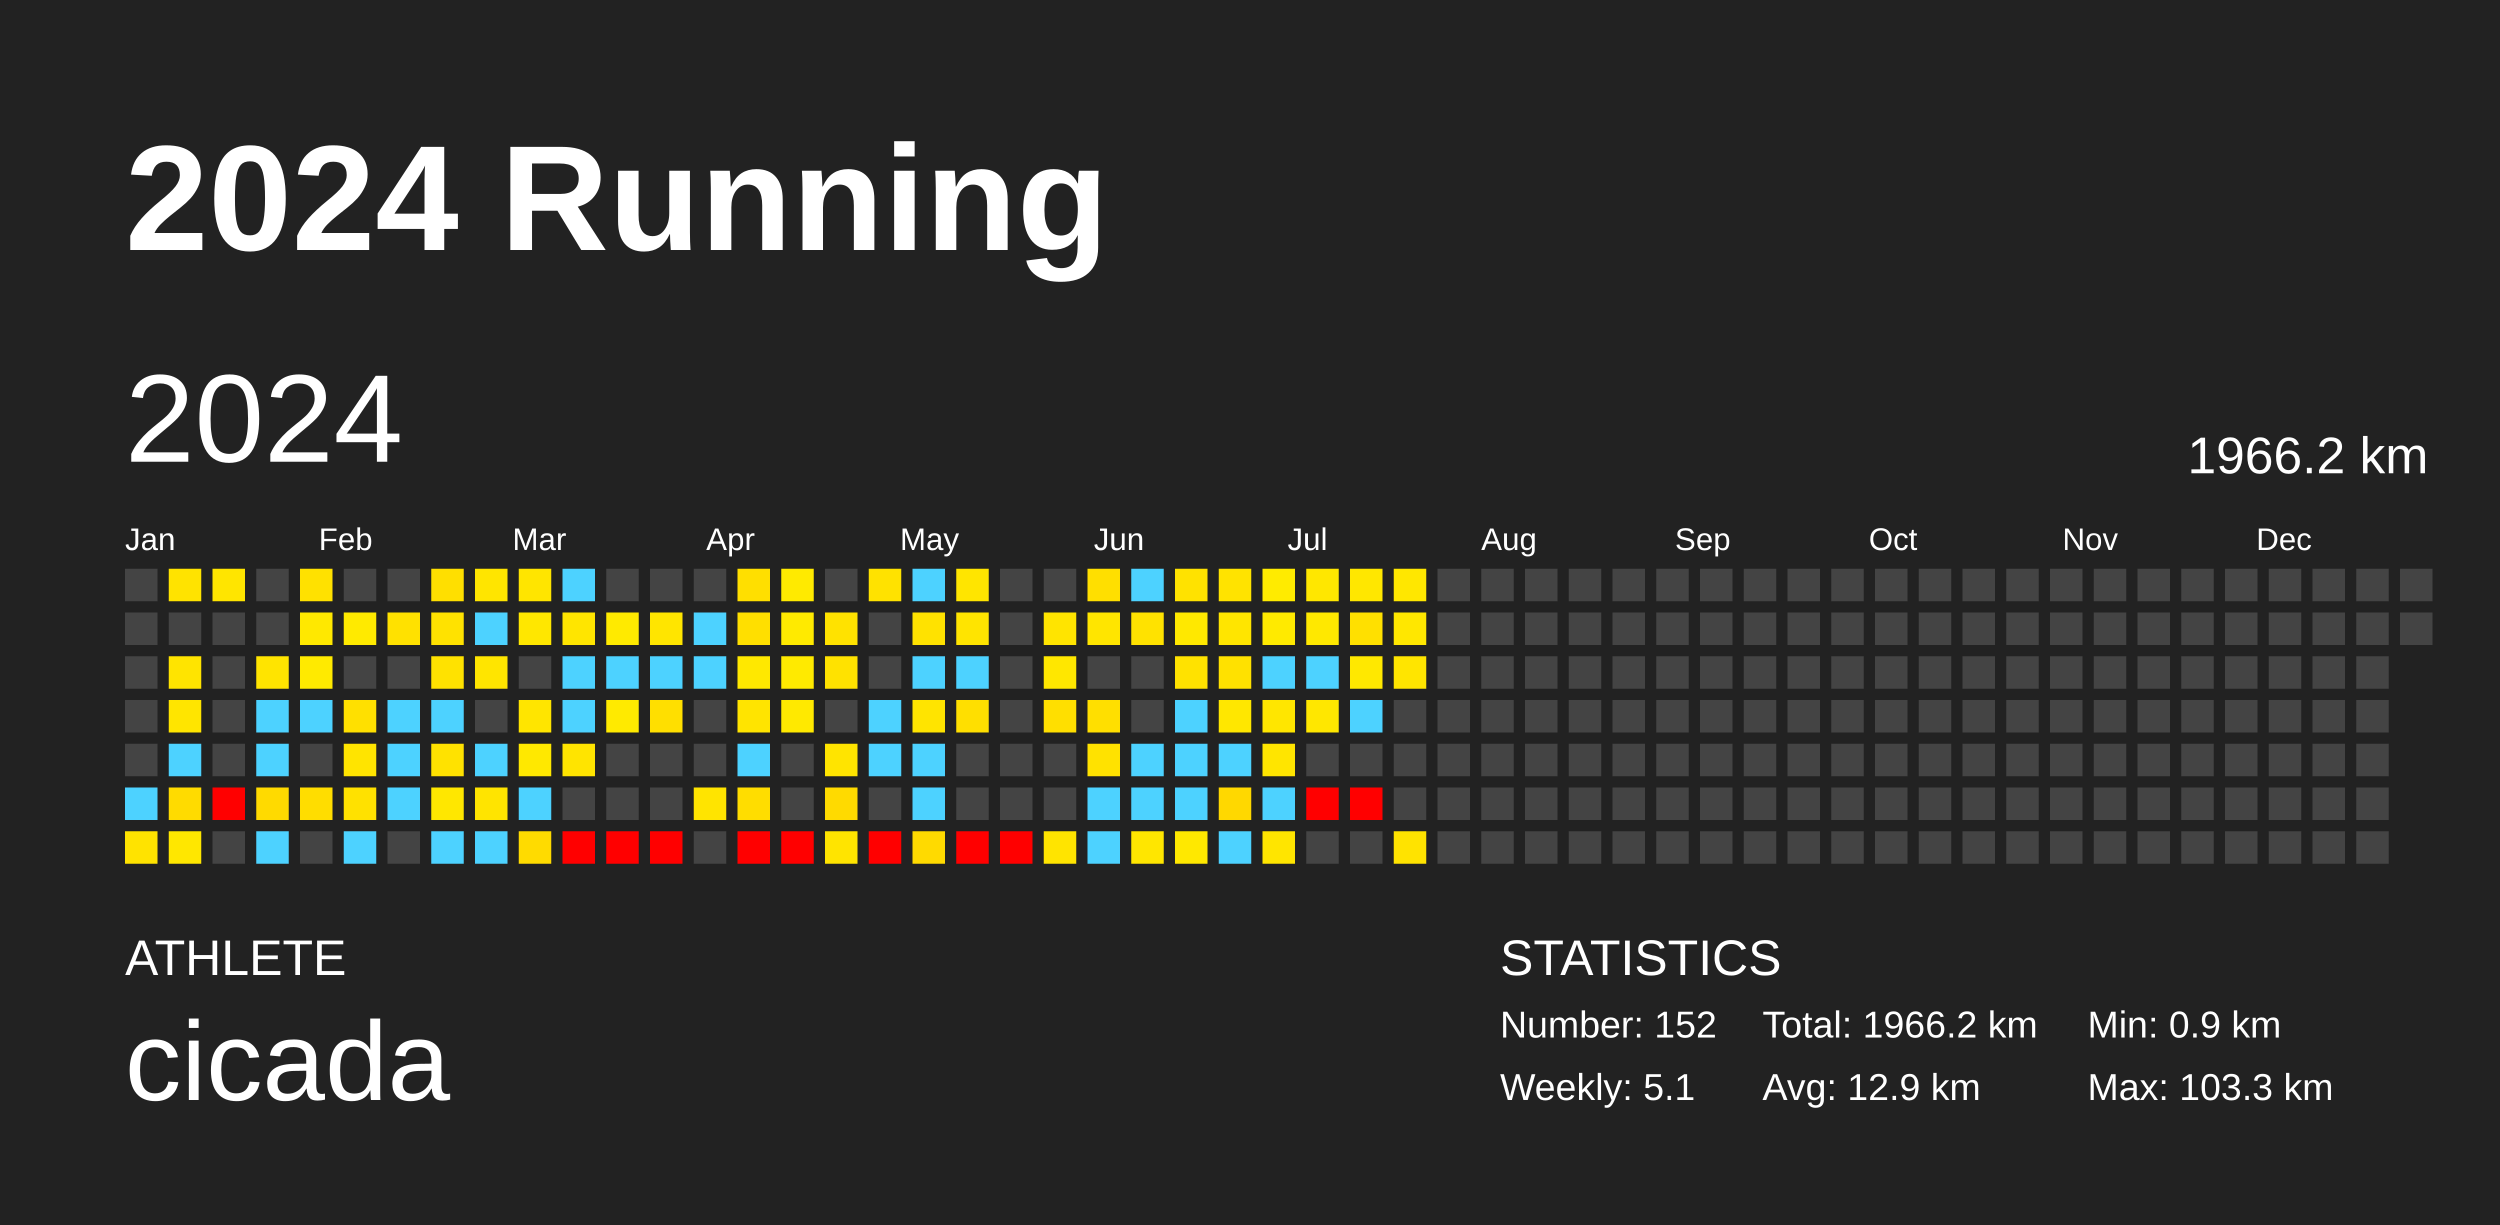
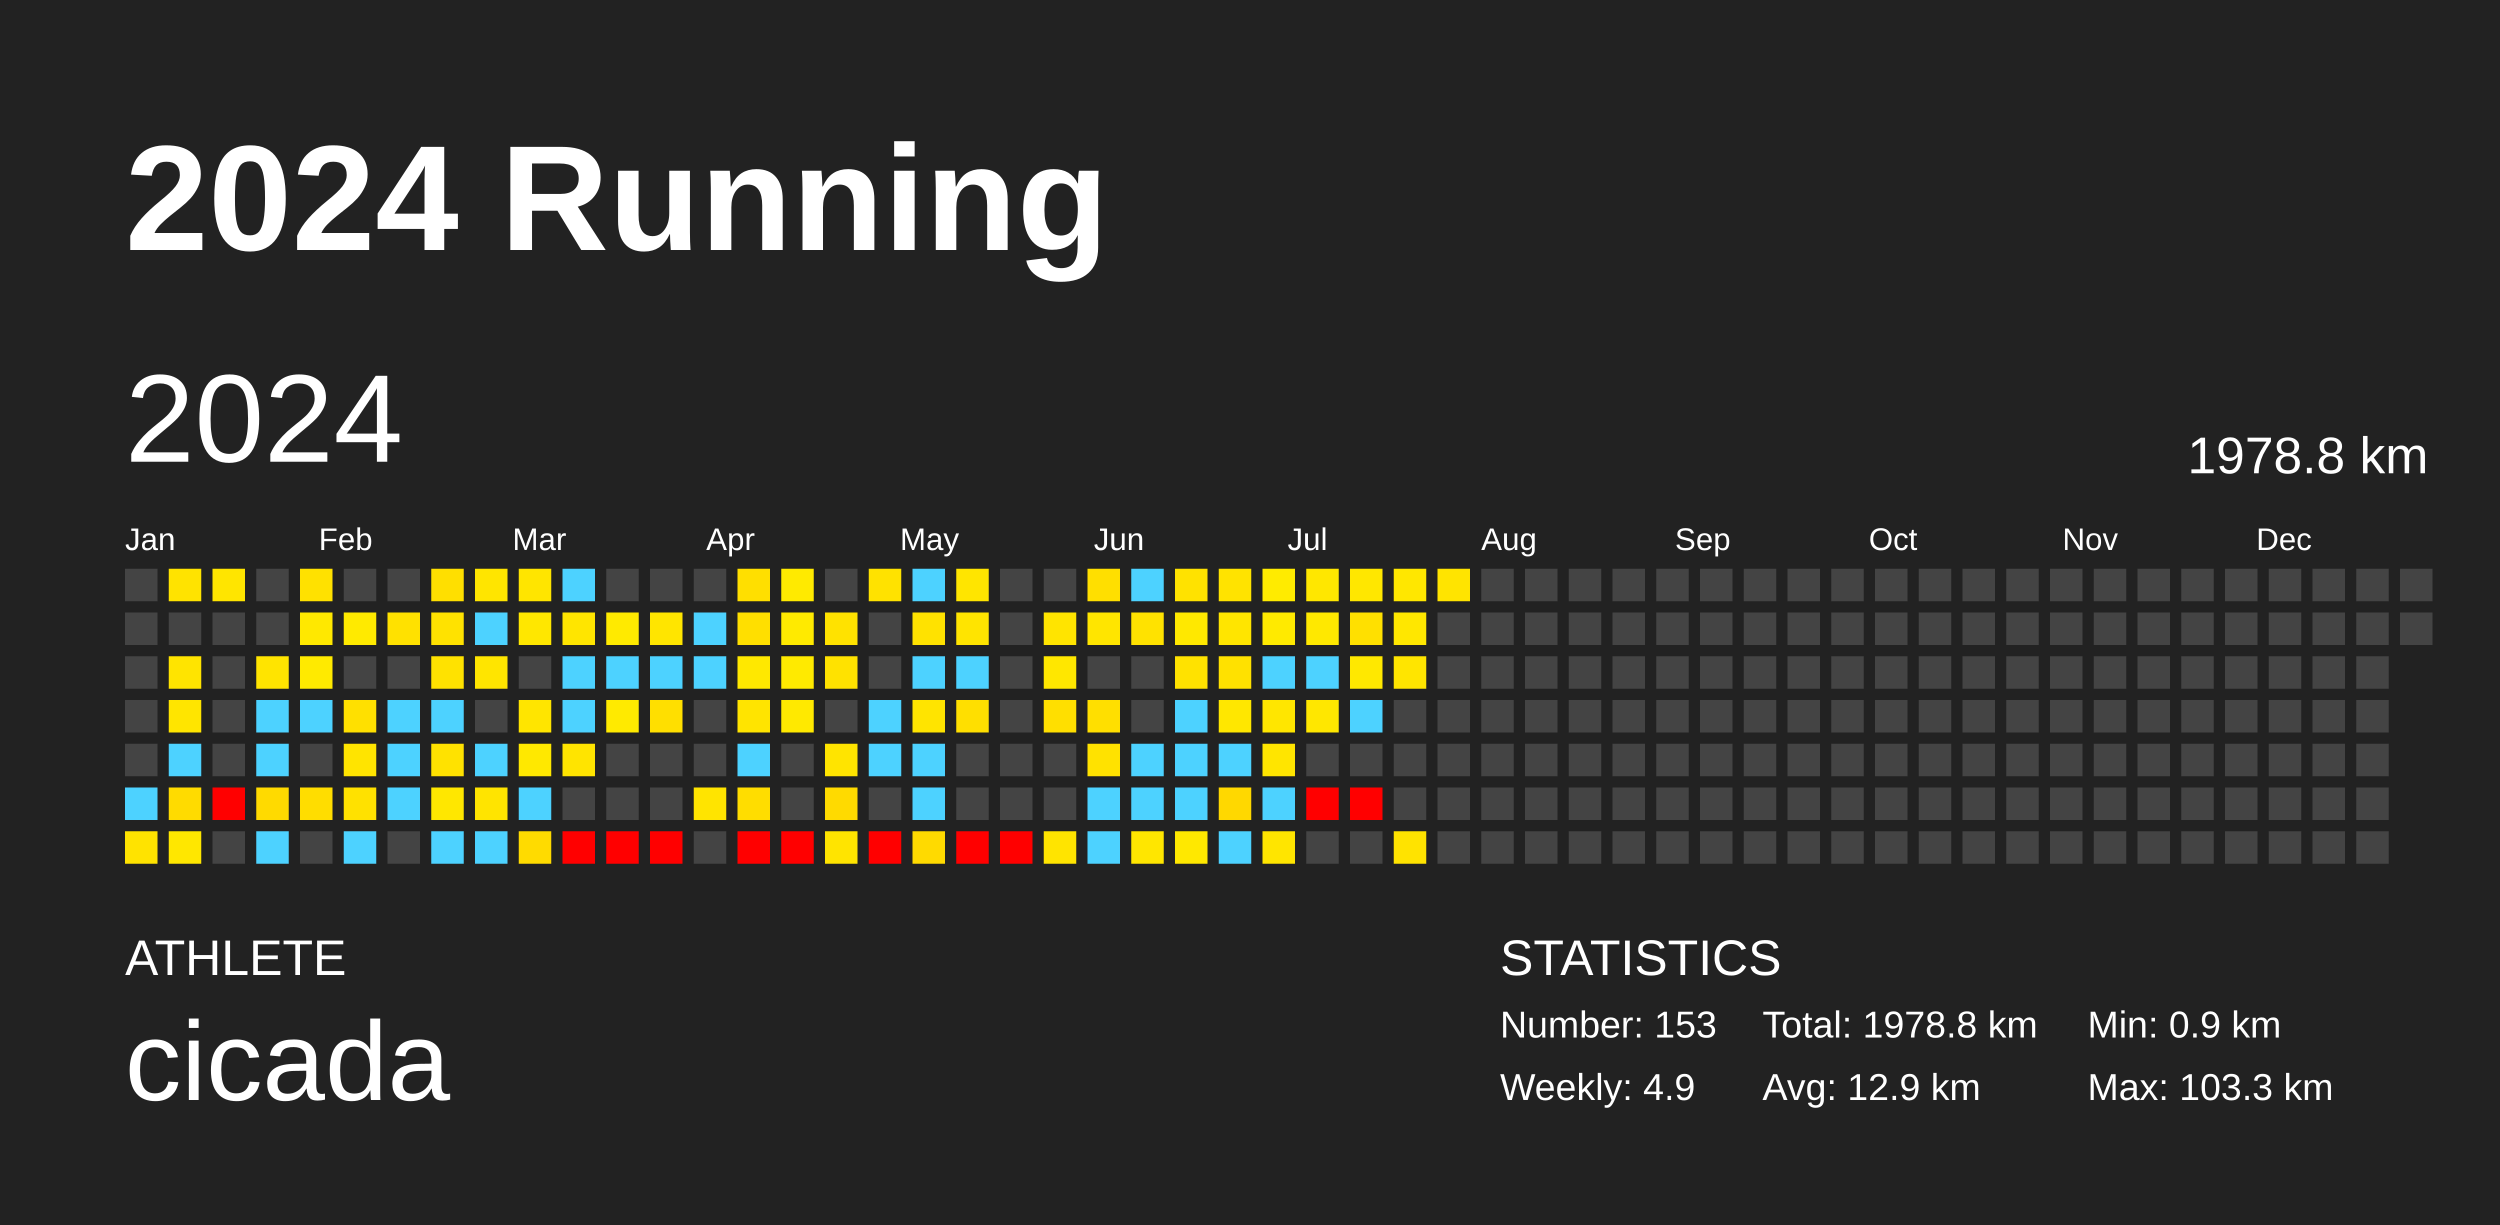
<svg xmlns="http://www.w3.org/2000/svg" baseProfile="full" height="98mm" version="1.1" viewBox="0,0,200,98" width="200mm">
  <defs />
  <rect fill="#222222" height="98" width="200" x="0" y="0" />
  <text fill="#FFFFFF" style="font-size:12px; font-family:Arial; font-weight:bold;" x="10" y="20">2024 Running</text>
  <text fill="#FFFFFF" style="font-size:4px; font-family:Arial" x="10" y="78">ATHLETE</text>
  <text fill="#FFFFFF" style="font-size:9px; font-family:Arial" x="10" y="88">cicada</text>
  <text fill="#FFFFFF" style="font-size:4px; font-family:Arial" x="120" y="78">STATISTICS</text>
-   <text fill="#FFFFFF" style="font-size:3px; font-family:Arial" x="120" y="83">Number: 152</text>
-   <text fill="#FFFFFF" style="font-size:3px; font-family:Arial" x="120" y="88">Weekly: 5.1</text>
-   <text fill="#FFFFFF" style="font-size:3px; font-family:Arial" x="141" y="83">Total: 1966.2 km</text>
+   <text fill="#FFFFFF" style="font-size:3px; font-family:Arial" x="120" y="83">Number: 153</text>
+   <text fill="#FFFFFF" style="font-size:3px; font-family:Arial" x="120" y="88">Weekly: 4.9</text>
+   <text fill="#FFFFFF" style="font-size:3px; font-family:Arial" x="141" y="83">Total: 1978.8 km</text>
  <text fill="#FFFFFF" style="font-size:3px; font-family:Arial" x="141" y="88">Avg: 12.9 km</text>
  <text fill="#FFFFFF" style="font-size:3px; font-family:Arial" x="167" y="83">Min: 0.9 km</text>
  <text fill="#FFFFFF" style="font-size:3px; font-family:Arial" x="167" y="88">Max: 103.3 km</text>
  <text dominant-baseline="hanging" fill="#FFFFFF" style="font-size:10.0px; font-family:Arial;" x="10" y="30">2024</text>
-   <text dominant-baseline="hanging" fill="#FFFFFF" style="font-size:4.125px; font-family:Arial;" x="175" y="35">1966.2 km</text>
+   <text dominant-baseline="hanging" fill="#FFFFFF" style="font-size:4.125px; font-family:Arial;" x="175" y="35">1978.8 km</text>
  <text fill="#FFFFFF" style="font-size:2.5px; font-family:Arial" x="10.0" y="44">Jan</text>
  <text fill="#FFFFFF" style="font-size:2.5px; font-family:Arial" x="25.5" y="44">Feb</text>
  <text fill="#FFFFFF" style="font-size:2.5px; font-family:Arial" x="41.0" y="44">Mar</text>
  <text fill="#FFFFFF" style="font-size:2.5px; font-family:Arial" x="56.5" y="44">Apr</text>
  <text fill="#FFFFFF" style="font-size:2.5px; font-family:Arial" x="72.0" y="44">May</text>
  <text fill="#FFFFFF" style="font-size:2.5px; font-family:Arial" x="87.5" y="44">Jun</text>
  <text fill="#FFFFFF" style="font-size:2.5px; font-family:Arial" x="103.0" y="44">Jul</text>
  <text fill="#FFFFFF" style="font-size:2.5px; font-family:Arial" x="118.5" y="44">Aug</text>
  <text fill="#FFFFFF" style="font-size:2.5px; font-family:Arial" x="134.0" y="44">Sep</text>
  <text fill="#FFFFFF" style="font-size:2.5px; font-family:Arial" x="149.5" y="44">Oct</text>
  <text fill="#FFFFFF" style="font-size:2.5px; font-family:Arial" x="165.0" y="44">Nov</text>
  <text fill="#FFFFFF" style="font-size:2.5px; font-family:Arial" x="180.5" y="44">Dec</text>
  <rect fill="#444444" height="2.6" width="2.6" x="10.0" y="45.5" />
  <rect fill="#444444" height="2.6" width="2.6" x="10.0" y="49.0" />
  <rect fill="#444444" height="2.6" width="2.6" x="10.0" y="52.5" />
  <rect fill="#444444" height="2.6" width="2.6" x="10.0" y="56.0" />
  <rect fill="#444444" height="2.6" width="2.6" x="10.0" y="59.5" />
  <rect fill="#4dd2ff" height="2.6" width="2.6" x="10.0" y="63.0" />
  <rect fill="#ffe300" height="2.6" width="2.6" x="10.0" y="66.5" />
  <rect fill="#ffe300" height="2.6" width="2.6" x="13.5" y="45.5" />
  <rect fill="#444444" height="2.6" width="2.6" x="13.5" y="49.0" />
  <rect fill="#ffe400" height="2.6" width="2.6" x="13.5" y="52.5" />
  <rect fill="#ffe500" height="2.6" width="2.6" x="13.5" y="56.0" />
  <rect fill="#4dd2ff" height="2.6" width="2.6" x="13.5" y="59.5" />
  <rect fill="#ffdb00" height="2.6" width="2.6" x="13.5" y="63.0" />
  <rect fill="#ffe700" height="2.6" width="2.6" x="13.5" y="66.5" />
  <rect fill="#ffe500" height="2.6" width="2.6" x="17.0" y="45.5" />
  <rect fill="#444444" height="2.6" width="2.6" x="17.0" y="49.0" />
  <rect fill="#444444" height="2.6" width="2.6" x="17.0" y="52.5" />
  <rect fill="#444444" height="2.6" width="2.6" x="17.0" y="56.0" />
  <rect fill="#444444" height="2.6" width="2.6" x="17.0" y="59.5" />
  <rect fill="red" height="2.6" width="2.6" x="17.0" y="63.0" />
  <rect fill="#444444" height="2.6" width="2.6" x="17.0" y="66.5" />
  <rect fill="#444444" height="2.6" width="2.6" x="20.5" y="45.5" />
  <rect fill="#444444" height="2.6" width="2.6" x="20.5" y="49.0" />
  <rect fill="#ffe400" height="2.6" width="2.6" x="20.5" y="52.5" />
  <rect fill="#4dd2ff" height="2.6" width="2.6" x="20.5" y="56.0" />
  <rect fill="#4dd2ff" height="2.6" width="2.6" x="20.5" y="59.5" />
  <rect fill="#ffda00" height="2.6" width="2.6" x="20.5" y="63.0" />
  <rect fill="#4dd2ff" height="2.6" width="2.6" x="20.5" y="66.5" />
  <rect fill="#ffe100" height="2.6" width="2.6" x="24.0" y="45.5" />
  <rect fill="#ffe800" height="2.6" width="2.6" x="24.0" y="49.0" />
  <rect fill="#ffea00" height="2.6" width="2.6" x="24.0" y="52.5" />
  <rect fill="#4dd2ff" height="2.6" width="2.6" x="24.0" y="56.0" />
  <rect fill="#444444" height="2.6" width="2.6" x="24.0" y="59.5" />
  <rect fill="#ffdd00" height="2.6" width="2.6" x="24.0" y="63.0" />
  <rect fill="#444444" height="2.6" width="2.6" x="24.0" y="66.5" />
  <rect fill="#444444" height="2.6" width="2.6" x="27.5" y="45.5" />
  <rect fill="#ffea00" height="2.6" width="2.6" x="27.5" y="49.0" />
  <rect fill="#444444" height="2.6" width="2.6" x="27.5" y="52.5" />
  <rect fill="#ffe000" height="2.6" width="2.6" x="27.5" y="56.0" />
  <rect fill="#ffe400" height="2.6" width="2.6" x="27.5" y="59.5" />
  <rect fill="#ffe100" height="2.6" width="2.6" x="27.5" y="63.0" />
  <rect fill="#4dd2ff" height="2.6" width="2.6" x="27.5" y="66.5" />
  <rect fill="#444444" height="2.6" width="2.6" x="31.0" y="45.5" />
  <rect fill="#ffe100" height="2.6" width="2.6" x="31.0" y="49.0" />
  <rect fill="#444444" height="2.6" width="2.6" x="31.0" y="52.5" />
  <rect fill="#4dd2ff" height="2.6" width="2.6" x="31.0" y="56.0" />
  <rect fill="#4dd2ff" height="2.6" width="2.6" x="31.0" y="59.5" />
  <rect fill="#4dd2ff" height="2.6" width="2.6" x="31.0" y="63.0" />
  <rect fill="#444444" height="2.6" width="2.6" x="31.0" y="66.5" />
  <rect fill="#ffdf00" height="2.6" width="2.6" x="34.5" y="45.5" />
  <rect fill="#ffe200" height="2.6" width="2.6" x="34.5" y="49.0" />
  <rect fill="#ffe200" height="2.6" width="2.6" x="34.5" y="52.5" />
  <rect fill="#4dd2ff" height="2.6" width="2.6" x="34.5" y="56.0" />
  <rect fill="#ffe200" height="2.6" width="2.6" x="34.5" y="59.5" />
  <rect fill="#ffe700" height="2.6" width="2.6" x="34.5" y="63.0" />
  <rect fill="#4dd2ff" height="2.6" width="2.6" x="34.5" y="66.5" />
  <rect fill="#ffe500" height="2.6" width="2.6" x="38.0" y="45.5" />
  <rect fill="#4dd2ff" height="2.6" width="2.6" x="38.0" y="49.0" />
  <rect fill="#ffe500" height="2.6" width="2.6" x="38.0" y="52.5" />
  <rect fill="#444444" height="2.6" width="2.6" x="38.0" y="56.0" />
  <rect fill="#4dd2ff" height="2.6" width="2.6" x="38.0" y="59.5" />
  <rect fill="#ffe400" height="2.6" width="2.6" x="38.0" y="63.0" />
  <rect fill="#4dd2ff" height="2.6" width="2.6" x="38.0" y="66.5" />
  <rect fill="#ffe500" height="2.6" width="2.6" x="41.5" y="45.5" />
  <rect fill="#ffe700" height="2.6" width="2.6" x="41.5" y="49.0" />
  <rect fill="#444444" height="2.6" width="2.6" x="41.5" y="52.5" />
  <rect fill="#ffe500" height="2.6" width="2.6" x="41.5" y="56.0" />
  <rect fill="#ffe800" height="2.6" width="2.6" x="41.5" y="59.5" />
  <rect fill="#4dd2ff" height="2.6" width="2.6" x="41.5" y="63.0" />
  <rect fill="#ffdb00" height="2.6" width="2.6" x="41.5" y="66.5" />
  <rect fill="#4dd2ff" height="2.6" width="2.6" x="45.0" y="45.5" />
  <rect fill="#ffe500" height="2.6" width="2.6" x="45.0" y="49.0" />
  <rect fill="#4dd2ff" height="2.6" width="2.6" x="45.0" y="52.5" />
  <rect fill="#4dd2ff" height="2.6" width="2.6" x="45.0" y="56.0" />
  <rect fill="#ffe400" height="2.6" width="2.6" x="45.0" y="59.5" />
  <rect fill="#444444" height="2.6" width="2.6" x="45.0" y="63.0" />
  <rect fill="red" height="2.6" width="2.6" x="45.0" y="66.5" />
  <rect fill="#444444" height="2.6" width="2.6" x="48.5" y="45.5" />
  <rect fill="#ffea00" height="2.6" width="2.6" x="48.5" y="49.0" />
  <rect fill="#4dd2ff" height="2.6" width="2.6" x="48.5" y="52.5" />
  <rect fill="#ffea00" height="2.6" width="2.6" x="48.5" y="56.0" />
  <rect fill="#444444" height="2.6" width="2.6" x="48.5" y="59.5" />
  <rect fill="#444444" height="2.6" width="2.6" x="48.5" y="63.0" />
  <rect fill="red" height="2.6" width="2.6" x="48.5" y="66.5" />
  <rect fill="#444444" height="2.6" width="2.6" x="52.0" y="45.5" />
  <rect fill="#ffe500" height="2.6" width="2.6" x="52.0" y="49.0" />
  <rect fill="#4dd2ff" height="2.6" width="2.6" x="52.0" y="52.5" />
  <rect fill="#ffdf00" height="2.6" width="2.6" x="52.0" y="56.0" />
  <rect fill="#444444" height="2.6" width="2.6" x="52.0" y="59.5" />
  <rect fill="#444444" height="2.6" width="2.6" x="52.0" y="63.0" />
  <rect fill="red" height="2.6" width="2.6" x="52.0" y="66.5" />
  <rect fill="#444444" height="2.6" width="2.6" x="55.5" y="45.5" />
  <rect fill="#4dd2ff" height="2.6" width="2.6" x="55.5" y="49.0" />
  <rect fill="#4dd2ff" height="2.6" width="2.6" x="55.5" y="52.5" />
  <rect fill="#444444" height="2.6" width="2.6" x="55.5" y="56.0" />
  <rect fill="#444444" height="2.6" width="2.6" x="55.5" y="59.5" />
  <rect fill="#ffe400" height="2.6" width="2.6" x="55.5" y="63.0" />
  <rect fill="#444444" height="2.6" width="2.6" x="55.5" y="66.5" />
  <rect fill="#ffdf00" height="2.6" width="2.6" x="59.0" y="45.5" />
  <rect fill="#ffdf00" height="2.6" width="2.6" x="59.0" y="49.0" />
  <rect fill="#ffe800" height="2.6" width="2.6" x="59.0" y="52.5" />
  <rect fill="#ffe400" height="2.6" width="2.6" x="59.0" y="56.0" />
  <rect fill="#4dd2ff" height="2.6" width="2.6" x="59.0" y="59.5" />
  <rect fill="#ffdd00" height="2.6" width="2.6" x="59.0" y="63.0" />
  <rect fill="red" height="2.6" width="2.6" x="59.0" y="66.5" />
  <rect fill="#ffea00" height="2.6" width="2.6" x="62.5" y="45.5" />
  <rect fill="#ffea00" height="2.6" width="2.6" x="62.5" y="49.0" />
  <rect fill="#ffea00" height="2.6" width="2.6" x="62.5" y="52.5" />
  <rect fill="#ffe900" height="2.6" width="2.6" x="62.5" y="56.0" />
  <rect fill="#444444" height="2.6" width="2.6" x="62.5" y="59.5" />
  <rect fill="#444444" height="2.6" width="2.6" x="62.5" y="63.0" />
  <rect fill="red" height="2.6" width="2.6" x="62.5" y="66.5" />
  <rect fill="#444444" height="2.6" width="2.6" x="66.0" y="45.5" />
  <rect fill="#ffe200" height="2.6" width="2.6" x="66.0" y="49.0" />
  <rect fill="#ffe200" height="2.6" width="2.6" x="66.0" y="52.5" />
  <rect fill="#444444" height="2.6" width="2.6" x="66.0" y="56.0" />
  <rect fill="#ffe400" height="2.6" width="2.6" x="66.0" y="59.5" />
  <rect fill="#ffda00" height="2.6" width="2.6" x="66.0" y="63.0" />
  <rect fill="#ffe400" height="2.6" width="2.6" x="66.0" y="66.5" />
  <rect fill="#ffe200" height="2.6" width="2.6" x="69.5" y="45.5" />
  <rect fill="#444444" height="2.6" width="2.6" x="69.5" y="49.0" />
  <rect fill="#444444" height="2.6" width="2.6" x="69.5" y="52.5" />
  <rect fill="#4dd2ff" height="2.6" width="2.6" x="69.5" y="56.0" />
  <rect fill="#4dd2ff" height="2.6" width="2.6" x="69.5" y="59.5" />
  <rect fill="#444444" height="2.6" width="2.6" x="69.5" y="63.0" />
  <rect fill="red" height="2.6" width="2.6" x="69.5" y="66.5" />
  <rect fill="#4dd2ff" height="2.6" width="2.6" x="73.0" y="45.5" />
  <rect fill="#ffe200" height="2.6" width="2.6" x="73.0" y="49.0" />
  <rect fill="#4dd2ff" height="2.6" width="2.6" x="73.0" y="52.5" />
  <rect fill="#ffe400" height="2.6" width="2.6" x="73.0" y="56.0" />
  <rect fill="#4dd2ff" height="2.6" width="2.6" x="73.0" y="59.5" />
  <rect fill="#4dd2ff" height="2.6" width="2.6" x="73.0" y="63.0" />
  <rect fill="#ffda00" height="2.6" width="2.6" x="73.0" y="66.5" />
  <rect fill="#ffe500" height="2.6" width="2.6" x="76.5" y="45.5" />
  <rect fill="#ffe400" height="2.6" width="2.6" x="76.5" y="49.0" />
  <rect fill="#4dd2ff" height="2.6" width="2.6" x="76.5" y="52.5" />
  <rect fill="#ffdf00" height="2.6" width="2.6" x="76.5" y="56.0" />
  <rect fill="#444444" height="2.6" width="2.6" x="76.5" y="59.5" />
  <rect fill="#444444" height="2.6" width="2.6" x="76.5" y="63.0" />
  <rect fill="red" height="2.6" width="2.6" x="76.5" y="66.5" />
  <rect fill="#444444" height="2.6" width="2.6" x="80.0" y="45.5" />
  <rect fill="#444444" height="2.6" width="2.6" x="80.0" y="49.0" />
  <rect fill="#444444" height="2.6" width="2.6" x="80.0" y="52.5" />
  <rect fill="#444444" height="2.6" width="2.6" x="80.0" y="56.0" />
  <rect fill="#444444" height="2.6" width="2.6" x="80.0" y="59.5" />
  <rect fill="#444444" height="2.6" width="2.6" x="80.0" y="63.0" />
  <rect fill="red" height="2.6" width="2.6" x="80.0" y="66.5" />
  <rect fill="#444444" height="2.6" width="2.6" x="83.5" y="45.5" />
  <rect fill="#ffe400" height="2.6" width="2.6" x="83.5" y="49.0" />
  <rect fill="#ffe700" height="2.6" width="2.6" x="83.5" y="52.5" />
  <rect fill="#ffdf00" height="2.6" width="2.6" x="83.5" y="56.0" />
  <rect fill="#444444" height="2.6" width="2.6" x="83.5" y="59.5" />
  <rect fill="#444444" height="2.6" width="2.6" x="83.5" y="63.0" />
  <rect fill="#ffe400" height="2.6" width="2.6" x="83.5" y="66.5" />
  <rect fill="#ffdf00" height="2.6" width="2.6" x="87.0" y="45.5" />
  <rect fill="#ffe500" height="2.6" width="2.6" x="87.0" y="49.0" />
  <rect fill="#444444" height="2.6" width="2.6" x="87.0" y="52.5" />
  <rect fill="#ffdf00" height="2.6" width="2.6" x="87.0" y="56.0" />
  <rect fill="#ffe200" height="2.6" width="2.6" x="87.0" y="59.5" />
  <rect fill="#4dd2ff" height="2.6" width="2.6" x="87.0" y="63.0" />
  <rect fill="#4dd2ff" height="2.6" width="2.6" x="87.0" y="66.5" />
  <rect fill="#4dd2ff" height="2.6" width="2.6" x="90.5" y="45.5" />
  <rect fill="#ffe200" height="2.6" width="2.6" x="90.5" y="49.0" />
  <rect fill="#444444" height="2.6" width="2.6" x="90.5" y="52.5" />
  <rect fill="#444444" height="2.6" width="2.6" x="90.5" y="56.0" />
  <rect fill="#4dd2ff" height="2.6" width="2.6" x="90.5" y="59.5" />
  <rect fill="#4dd2ff" height="2.6" width="2.6" x="90.5" y="63.0" />
  <rect fill="#ffe600" height="2.6" width="2.6" x="90.5" y="66.5" />
  <rect fill="#ffe200" height="2.6" width="2.6" x="94.0" y="45.5" />
  <rect fill="#ffe800" height="2.6" width="2.6" x="94.0" y="49.0" />
  <rect fill="#ffe200" height="2.6" width="2.6" x="94.0" y="52.5" />
  <rect fill="#4dd2ff" height="2.6" width="2.6" x="94.0" y="56.0" />
  <rect fill="#4dd2ff" height="2.6" width="2.6" x="94.0" y="59.5" />
  <rect fill="#4dd2ff" height="2.6" width="2.6" x="94.0" y="63.0" />
  <rect fill="#ffe800" height="2.6" width="2.6" x="94.0" y="66.5" />
  <rect fill="#ffe300" height="2.6" width="2.6" x="97.5" y="45.5" />
  <rect fill="#ffe500" height="2.6" width="2.6" x="97.5" y="49.0" />
  <rect fill="#ffe100" height="2.6" width="2.6" x="97.5" y="52.5" />
  <rect fill="#ffe700" height="2.6" width="2.6" x="97.5" y="56.0" />
  <rect fill="#4dd2ff" height="2.6" width="2.6" x="97.5" y="59.5" />
  <rect fill="#ffd800" height="2.6" width="2.6" x="97.5" y="63.0" />
  <rect fill="#4dd2ff" height="2.6" width="2.6" x="97.5" y="66.5" />
  <rect fill="#ffeb00" height="2.6" width="2.6" x="101.0" y="45.5" />
  <rect fill="#ffea00" height="2.6" width="2.6" x="101.0" y="49.0" />
  <rect fill="#4dd2ff" height="2.6" width="2.6" x="101.0" y="52.5" />
  <rect fill="#ffe600" height="2.6" width="2.6" x="101.0" y="56.0" />
  <rect fill="#ffe500" height="2.6" width="2.6" x="101.0" y="59.5" />
  <rect fill="#4dd2ff" height="2.6" width="2.6" x="101.0" y="63.0" />
  <rect fill="#ffe500" height="2.6" width="2.6" x="101.0" y="66.5" />
  <rect fill="#ffe700" height="2.6" width="2.6" x="104.5" y="45.5" />
  <rect fill="#ffe800" height="2.6" width="2.6" x="104.5" y="49.0" />
  <rect fill="#4dd2ff" height="2.6" width="2.6" x="104.5" y="52.5" />
  <rect fill="#ffe700" height="2.6" width="2.6" x="104.5" y="56.0" />
  <rect fill="#444444" height="2.6" width="2.6" x="104.5" y="59.5" />
  <rect fill="red" height="2.6" width="2.6" x="104.5" y="63.0" />
  <rect fill="#444444" height="2.6" width="2.6" x="104.5" y="66.5" />
  <rect fill="#ffe700" height="2.6" width="2.6" x="108.0" y="45.5" />
  <rect fill="#ffe000" height="2.6" width="2.6" x="108.0" y="49.0" />
  <rect fill="#ffe800" height="2.6" width="2.6" x="108.0" y="52.5" />
  <rect fill="#4dd2ff" height="2.6" width="2.6" x="108.0" y="56.0" />
  <rect fill="#444444" height="2.6" width="2.6" x="108.0" y="59.5" />
  <rect fill="red" height="2.6" width="2.6" x="108.0" y="63.0" />
  <rect fill="#444444" height="2.6" width="2.6" x="108.0" y="66.5" />
  <rect fill="#ffe700" height="2.6" width="2.6" x="111.5" y="45.5" />
  <rect fill="#ffe700" height="2.6" width="2.6" x="111.5" y="49.0" />
  <rect fill="#ffe500" height="2.6" width="2.6" x="111.5" y="52.5" />
  <rect fill="#444444" height="2.6" width="2.6" x="111.5" y="56.0" />
  <rect fill="#444444" height="2.6" width="2.6" x="111.5" y="59.5" />
  <rect fill="#444444" height="2.6" width="2.6" x="111.5" y="63.0" />
  <rect fill="#ffe300" height="2.6" width="2.6" x="111.5" y="66.5" />
-   <rect fill="#444444" height="2.6" width="2.6" x="115.0" y="45.5" />
+   <rect fill="#ffe400" height="2.6" width="2.6" x="115.0" y="45.5" />
  <rect fill="#444444" height="2.6" width="2.6" x="115.0" y="49.0" />
  <rect fill="#444444" height="2.6" width="2.6" x="115.0" y="52.5" />
  <rect fill="#444444" height="2.6" width="2.6" x="115.0" y="56.0" />
  <rect fill="#444444" height="2.6" width="2.6" x="115.0" y="59.5" />
  <rect fill="#444444" height="2.6" width="2.6" x="115.0" y="63.0" />
  <rect fill="#444444" height="2.6" width="2.6" x="115.0" y="66.5" />
  <rect fill="#444444" height="2.6" width="2.6" x="118.5" y="45.5" />
  <rect fill="#444444" height="2.6" width="2.6" x="118.5" y="49.0" />
  <rect fill="#444444" height="2.6" width="2.6" x="118.5" y="52.5" />
  <rect fill="#444444" height="2.6" width="2.6" x="118.5" y="56.0" />
  <rect fill="#444444" height="2.6" width="2.6" x="118.5" y="59.5" />
  <rect fill="#444444" height="2.6" width="2.6" x="118.5" y="63.0" />
  <rect fill="#444444" height="2.6" width="2.6" x="118.5" y="66.5" />
  <rect fill="#444444" height="2.6" width="2.6" x="122.0" y="45.5" />
  <rect fill="#444444" height="2.6" width="2.6" x="122.0" y="49.0" />
  <rect fill="#444444" height="2.6" width="2.6" x="122.0" y="52.5" />
  <rect fill="#444444" height="2.6" width="2.6" x="122.0" y="56.0" />
  <rect fill="#444444" height="2.6" width="2.6" x="122.0" y="59.5" />
  <rect fill="#444444" height="2.6" width="2.6" x="122.0" y="63.0" />
  <rect fill="#444444" height="2.6" width="2.6" x="122.0" y="66.5" />
  <rect fill="#444444" height="2.6" width="2.6" x="125.5" y="45.5" />
  <rect fill="#444444" height="2.6" width="2.6" x="125.5" y="49.0" />
  <rect fill="#444444" height="2.6" width="2.6" x="125.5" y="52.5" />
  <rect fill="#444444" height="2.6" width="2.6" x="125.5" y="56.0" />
  <rect fill="#444444" height="2.6" width="2.6" x="125.5" y="59.5" />
  <rect fill="#444444" height="2.6" width="2.6" x="125.5" y="63.0" />
  <rect fill="#444444" height="2.6" width="2.6" x="125.5" y="66.5" />
  <rect fill="#444444" height="2.6" width="2.6" x="129.0" y="45.5" />
  <rect fill="#444444" height="2.6" width="2.6" x="129.0" y="49.0" />
  <rect fill="#444444" height="2.6" width="2.6" x="129.0" y="52.5" />
  <rect fill="#444444" height="2.6" width="2.6" x="129.0" y="56.0" />
  <rect fill="#444444" height="2.6" width="2.6" x="129.0" y="59.5" />
  <rect fill="#444444" height="2.6" width="2.6" x="129.0" y="63.0" />
  <rect fill="#444444" height="2.6" width="2.6" x="129.0" y="66.5" />
  <rect fill="#444444" height="2.6" width="2.6" x="132.5" y="45.5" />
  <rect fill="#444444" height="2.6" width="2.6" x="132.5" y="49.0" />
  <rect fill="#444444" height="2.6" width="2.6" x="132.5" y="52.5" />
  <rect fill="#444444" height="2.6" width="2.6" x="132.5" y="56.0" />
  <rect fill="#444444" height="2.6" width="2.6" x="132.5" y="59.5" />
  <rect fill="#444444" height="2.6" width="2.6" x="132.5" y="63.0" />
  <rect fill="#444444" height="2.6" width="2.6" x="132.5" y="66.5" />
  <rect fill="#444444" height="2.6" width="2.6" x="136.0" y="45.5" />
  <rect fill="#444444" height="2.6" width="2.6" x="136.0" y="49.0" />
  <rect fill="#444444" height="2.6" width="2.6" x="136.0" y="52.5" />
  <rect fill="#444444" height="2.6" width="2.6" x="136.0" y="56.0" />
  <rect fill="#444444" height="2.6" width="2.6" x="136.0" y="59.5" />
  <rect fill="#444444" height="2.6" width="2.6" x="136.0" y="63.0" />
  <rect fill="#444444" height="2.6" width="2.6" x="136.0" y="66.5" />
  <rect fill="#444444" height="2.6" width="2.6" x="139.5" y="45.5" />
  <rect fill="#444444" height="2.6" width="2.6" x="139.5" y="49.0" />
  <rect fill="#444444" height="2.6" width="2.6" x="139.5" y="52.5" />
  <rect fill="#444444" height="2.6" width="2.6" x="139.5" y="56.0" />
  <rect fill="#444444" height="2.6" width="2.6" x="139.5" y="59.5" />
  <rect fill="#444444" height="2.6" width="2.6" x="139.5" y="63.0" />
  <rect fill="#444444" height="2.6" width="2.6" x="139.5" y="66.5" />
  <rect fill="#444444" height="2.6" width="2.6" x="143.0" y="45.5" />
  <rect fill="#444444" height="2.6" width="2.6" x="143.0" y="49.0" />
  <rect fill="#444444" height="2.6" width="2.6" x="143.0" y="52.5" />
  <rect fill="#444444" height="2.6" width="2.6" x="143.0" y="56.0" />
  <rect fill="#444444" height="2.6" width="2.6" x="143.0" y="59.5" />
  <rect fill="#444444" height="2.6" width="2.6" x="143.0" y="63.0" />
  <rect fill="#444444" height="2.6" width="2.6" x="143.0" y="66.5" />
  <rect fill="#444444" height="2.6" width="2.6" x="146.5" y="45.5" />
  <rect fill="#444444" height="2.6" width="2.6" x="146.5" y="49.0" />
  <rect fill="#444444" height="2.6" width="2.6" x="146.5" y="52.5" />
  <rect fill="#444444" height="2.6" width="2.6" x="146.5" y="56.0" />
  <rect fill="#444444" height="2.6" width="2.6" x="146.5" y="59.5" />
  <rect fill="#444444" height="2.6" width="2.6" x="146.5" y="63.0" />
  <rect fill="#444444" height="2.6" width="2.6" x="146.5" y="66.5" />
  <rect fill="#444444" height="2.6" width="2.6" x="150.0" y="45.5" />
  <rect fill="#444444" height="2.6" width="2.6" x="150.0" y="49.0" />
  <rect fill="#444444" height="2.6" width="2.6" x="150.0" y="52.5" />
  <rect fill="#444444" height="2.6" width="2.6" x="150.0" y="56.0" />
  <rect fill="#444444" height="2.6" width="2.6" x="150.0" y="59.5" />
  <rect fill="#444444" height="2.6" width="2.6" x="150.0" y="63.0" />
  <rect fill="#444444" height="2.6" width="2.6" x="150.0" y="66.5" />
  <rect fill="#444444" height="2.6" width="2.6" x="153.5" y="45.5" />
  <rect fill="#444444" height="2.6" width="2.6" x="153.5" y="49.0" />
  <rect fill="#444444" height="2.6" width="2.6" x="153.5" y="52.5" />
  <rect fill="#444444" height="2.6" width="2.6" x="153.5" y="56.0" />
  <rect fill="#444444" height="2.6" width="2.6" x="153.5" y="59.5" />
  <rect fill="#444444" height="2.6" width="2.6" x="153.5" y="63.0" />
  <rect fill="#444444" height="2.6" width="2.6" x="153.5" y="66.5" />
  <rect fill="#444444" height="2.6" width="2.6" x="157.0" y="45.5" />
  <rect fill="#444444" height="2.6" width="2.6" x="157.0" y="49.0" />
  <rect fill="#444444" height="2.6" width="2.6" x="157.0" y="52.5" />
  <rect fill="#444444" height="2.6" width="2.6" x="157.0" y="56.0" />
  <rect fill="#444444" height="2.6" width="2.6" x="157.0" y="59.5" />
  <rect fill="#444444" height="2.6" width="2.6" x="157.0" y="63.0" />
  <rect fill="#444444" height="2.6" width="2.6" x="157.0" y="66.5" />
  <rect fill="#444444" height="2.6" width="2.6" x="160.5" y="45.5" />
  <rect fill="#444444" height="2.6" width="2.6" x="160.5" y="49.0" />
  <rect fill="#444444" height="2.6" width="2.6" x="160.5" y="52.5" />
  <rect fill="#444444" height="2.6" width="2.6" x="160.5" y="56.0" />
  <rect fill="#444444" height="2.6" width="2.6" x="160.5" y="59.5" />
  <rect fill="#444444" height="2.6" width="2.6" x="160.5" y="63.0" />
  <rect fill="#444444" height="2.6" width="2.6" x="160.5" y="66.5" />
  <rect fill="#444444" height="2.6" width="2.6" x="164.0" y="45.5" />
  <rect fill="#444444" height="2.6" width="2.6" x="164.0" y="49.0" />
  <rect fill="#444444" height="2.6" width="2.6" x="164.0" y="52.5" />
  <rect fill="#444444" height="2.6" width="2.6" x="164.0" y="56.0" />
  <rect fill="#444444" height="2.6" width="2.6" x="164.0" y="59.5" />
  <rect fill="#444444" height="2.6" width="2.6" x="164.0" y="63.0" />
  <rect fill="#444444" height="2.6" width="2.6" x="164.0" y="66.5" />
  <rect fill="#444444" height="2.6" width="2.6" x="167.5" y="45.5" />
  <rect fill="#444444" height="2.6" width="2.6" x="167.5" y="49.0" />
  <rect fill="#444444" height="2.6" width="2.6" x="167.5" y="52.5" />
  <rect fill="#444444" height="2.6" width="2.6" x="167.5" y="56.0" />
  <rect fill="#444444" height="2.6" width="2.6" x="167.5" y="59.5" />
  <rect fill="#444444" height="2.6" width="2.6" x="167.5" y="63.0" />
  <rect fill="#444444" height="2.6" width="2.6" x="167.5" y="66.5" />
  <rect fill="#444444" height="2.6" width="2.6" x="171.0" y="45.5" />
  <rect fill="#444444" height="2.6" width="2.6" x="171.0" y="49.0" />
  <rect fill="#444444" height="2.6" width="2.6" x="171.0" y="52.5" />
  <rect fill="#444444" height="2.6" width="2.6" x="171.0" y="56.0" />
  <rect fill="#444444" height="2.6" width="2.6" x="171.0" y="59.5" />
  <rect fill="#444444" height="2.6" width="2.6" x="171.0" y="63.0" />
  <rect fill="#444444" height="2.6" width="2.6" x="171.0" y="66.5" />
  <rect fill="#444444" height="2.6" width="2.6" x="174.5" y="45.5" />
  <rect fill="#444444" height="2.6" width="2.6" x="174.5" y="49.0" />
  <rect fill="#444444" height="2.6" width="2.6" x="174.5" y="52.5" />
  <rect fill="#444444" height="2.6" width="2.6" x="174.5" y="56.0" />
  <rect fill="#444444" height="2.6" width="2.6" x="174.5" y="59.5" />
  <rect fill="#444444" height="2.6" width="2.6" x="174.5" y="63.0" />
  <rect fill="#444444" height="2.6" width="2.6" x="174.5" y="66.5" />
  <rect fill="#444444" height="2.6" width="2.6" x="178.0" y="45.5" />
  <rect fill="#444444" height="2.6" width="2.6" x="178.0" y="49.0" />
  <rect fill="#444444" height="2.6" width="2.6" x="178.0" y="52.5" />
  <rect fill="#444444" height="2.6" width="2.6" x="178.0" y="56.0" />
  <rect fill="#444444" height="2.6" width="2.6" x="178.0" y="59.5" />
  <rect fill="#444444" height="2.6" width="2.6" x="178.0" y="63.0" />
  <rect fill="#444444" height="2.6" width="2.6" x="178.0" y="66.5" />
  <rect fill="#444444" height="2.6" width="2.6" x="181.5" y="45.5" />
  <rect fill="#444444" height="2.6" width="2.6" x="181.5" y="49.0" />
  <rect fill="#444444" height="2.6" width="2.6" x="181.5" y="52.5" />
  <rect fill="#444444" height="2.6" width="2.6" x="181.5" y="56.0" />
  <rect fill="#444444" height="2.6" width="2.6" x="181.5" y="59.5" />
  <rect fill="#444444" height="2.6" width="2.6" x="181.5" y="63.0" />
  <rect fill="#444444" height="2.6" width="2.6" x="181.5" y="66.5" />
  <rect fill="#444444" height="2.6" width="2.6" x="185.0" y="45.5" />
  <rect fill="#444444" height="2.6" width="2.6" x="185.0" y="49.0" />
  <rect fill="#444444" height="2.6" width="2.6" x="185.0" y="52.5" />
  <rect fill="#444444" height="2.6" width="2.6" x="185.0" y="56.0" />
  <rect fill="#444444" height="2.6" width="2.6" x="185.0" y="59.5" />
  <rect fill="#444444" height="2.6" width="2.6" x="185.0" y="63.0" />
  <rect fill="#444444" height="2.6" width="2.6" x="185.0" y="66.5" />
  <rect fill="#444444" height="2.6" width="2.6" x="188.5" y="45.5" />
  <rect fill="#444444" height="2.6" width="2.6" x="188.5" y="49.0" />
  <rect fill="#444444" height="2.6" width="2.6" x="188.5" y="52.5" />
  <rect fill="#444444" height="2.6" width="2.6" x="188.5" y="56.0" />
  <rect fill="#444444" height="2.6" width="2.6" x="188.5" y="59.5" />
  <rect fill="#444444" height="2.6" width="2.6" x="188.5" y="63.0" />
  <rect fill="#444444" height="2.6" width="2.6" x="188.5" y="66.5" />
  <rect fill="#444444" height="2.6" width="2.6" x="192.0" y="45.5" />
  <rect fill="#444444" height="2.6" width="2.6" x="192.0" y="49.0" />
</svg>
